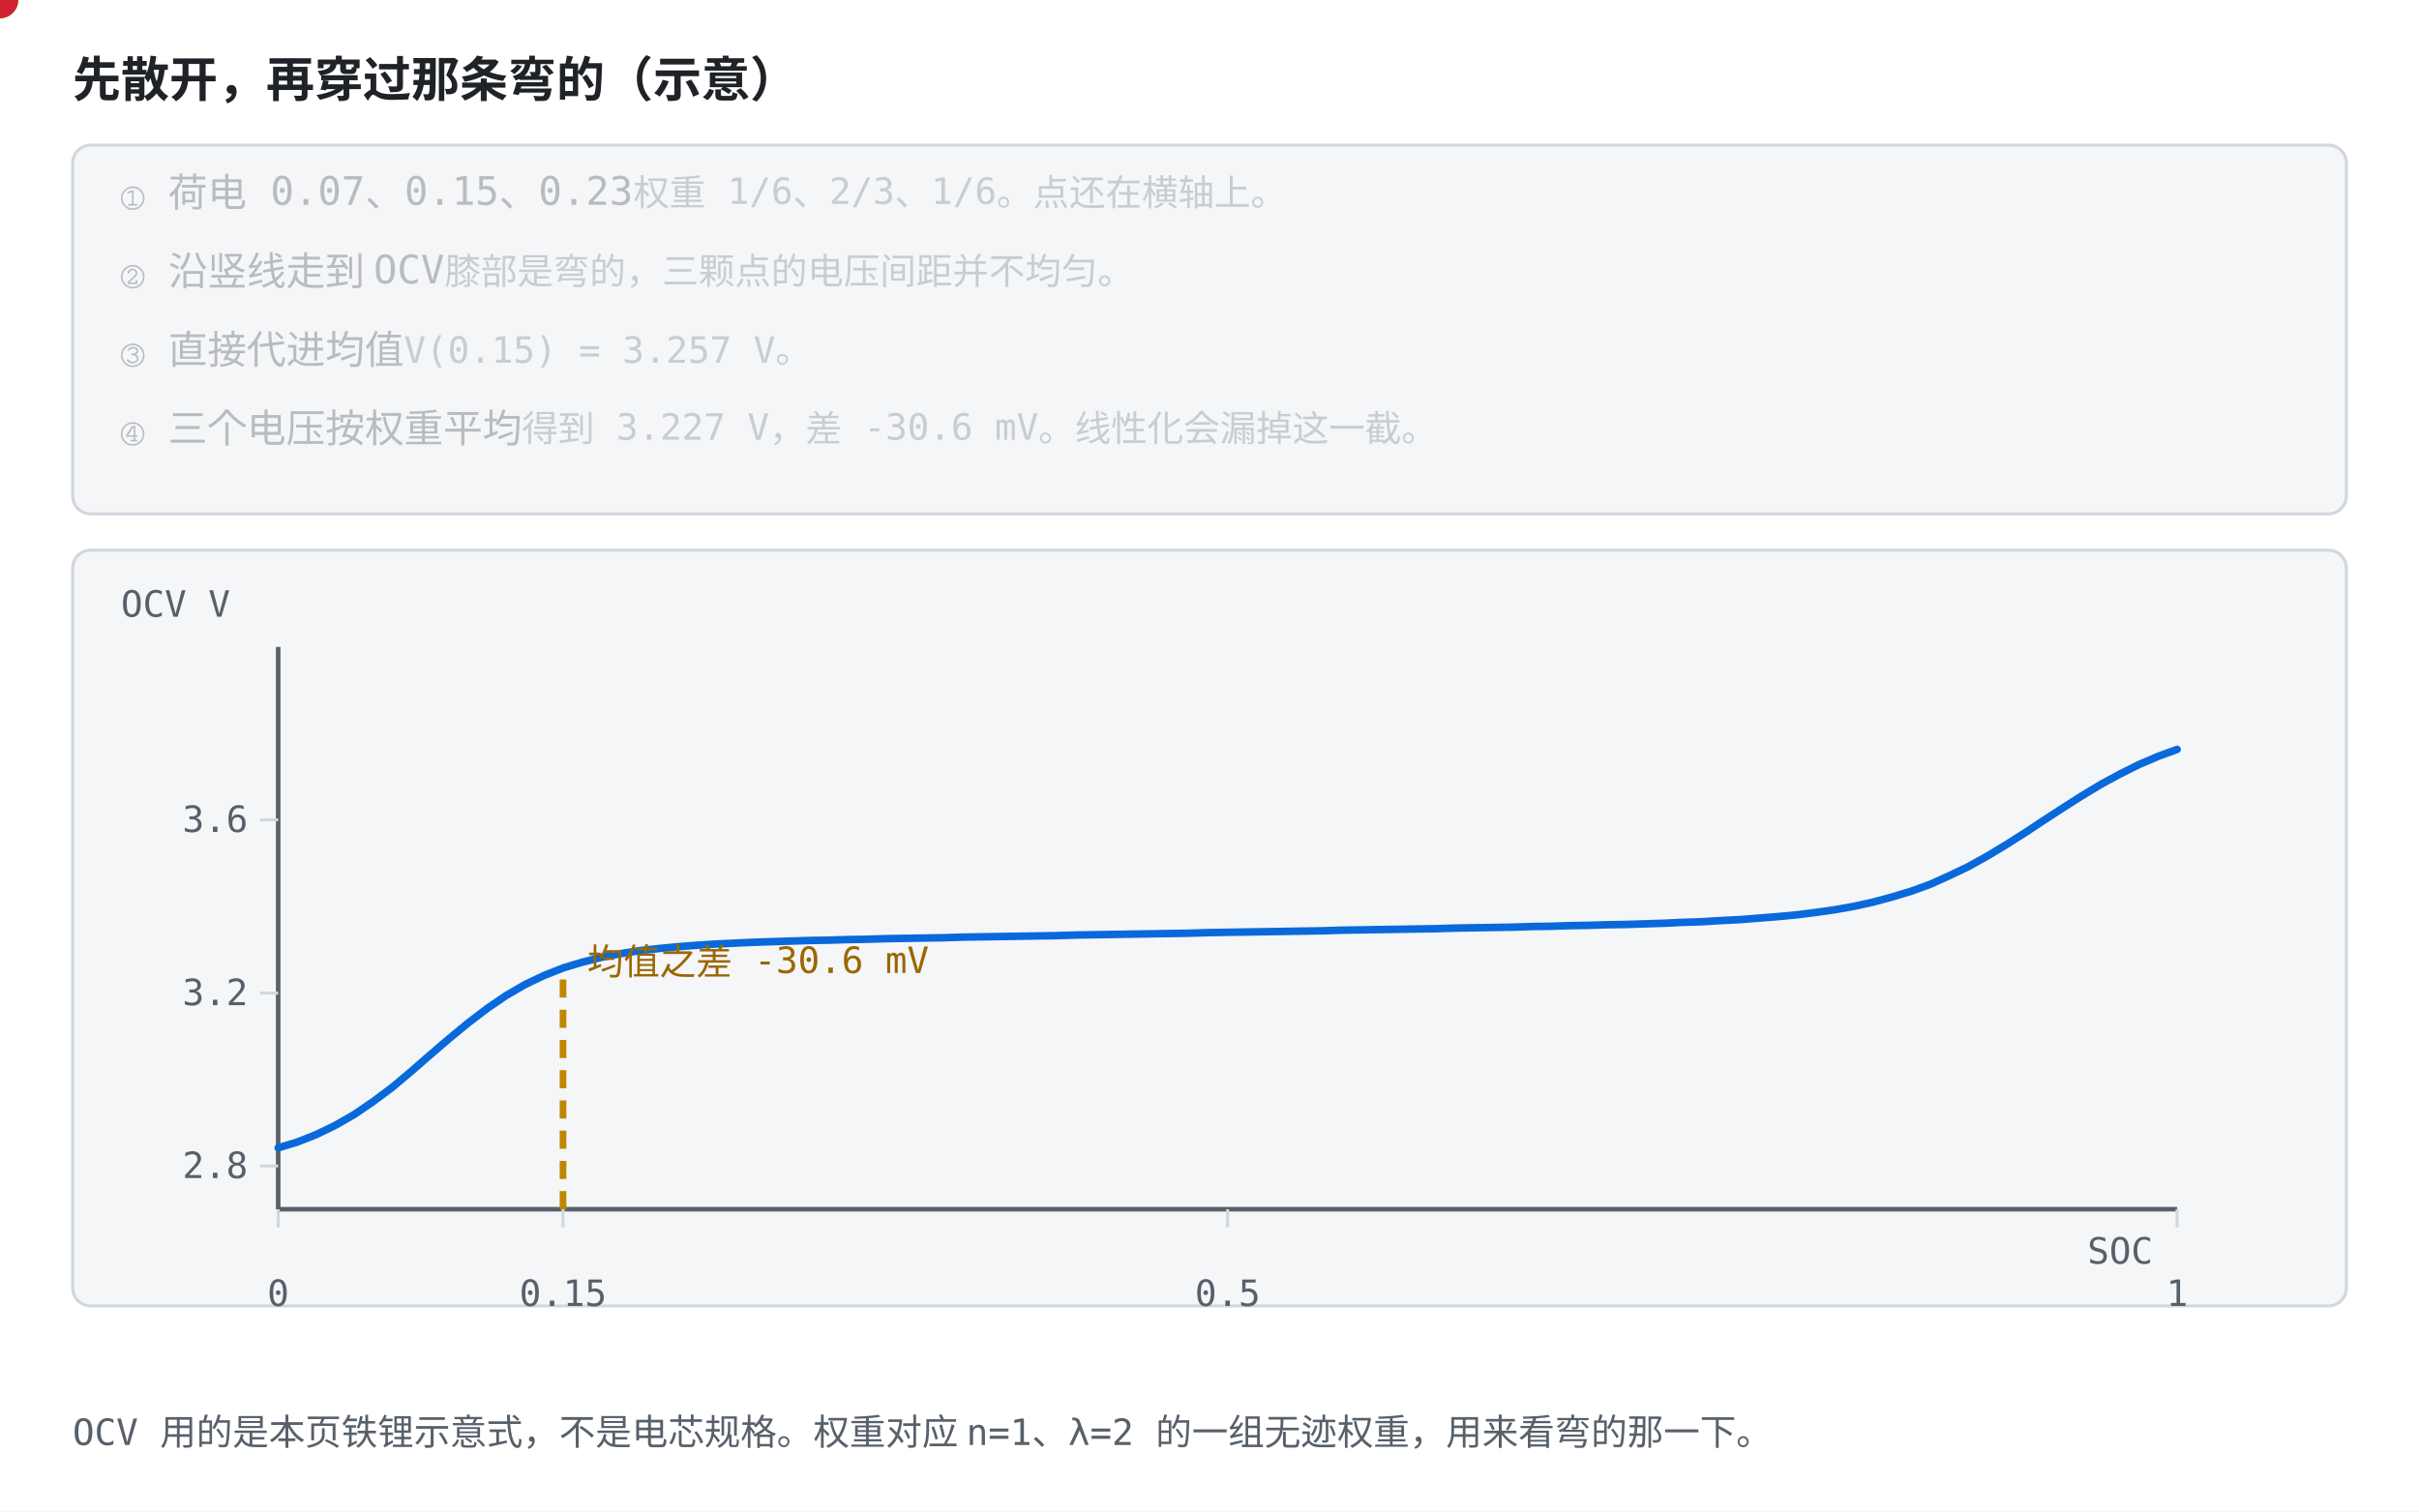
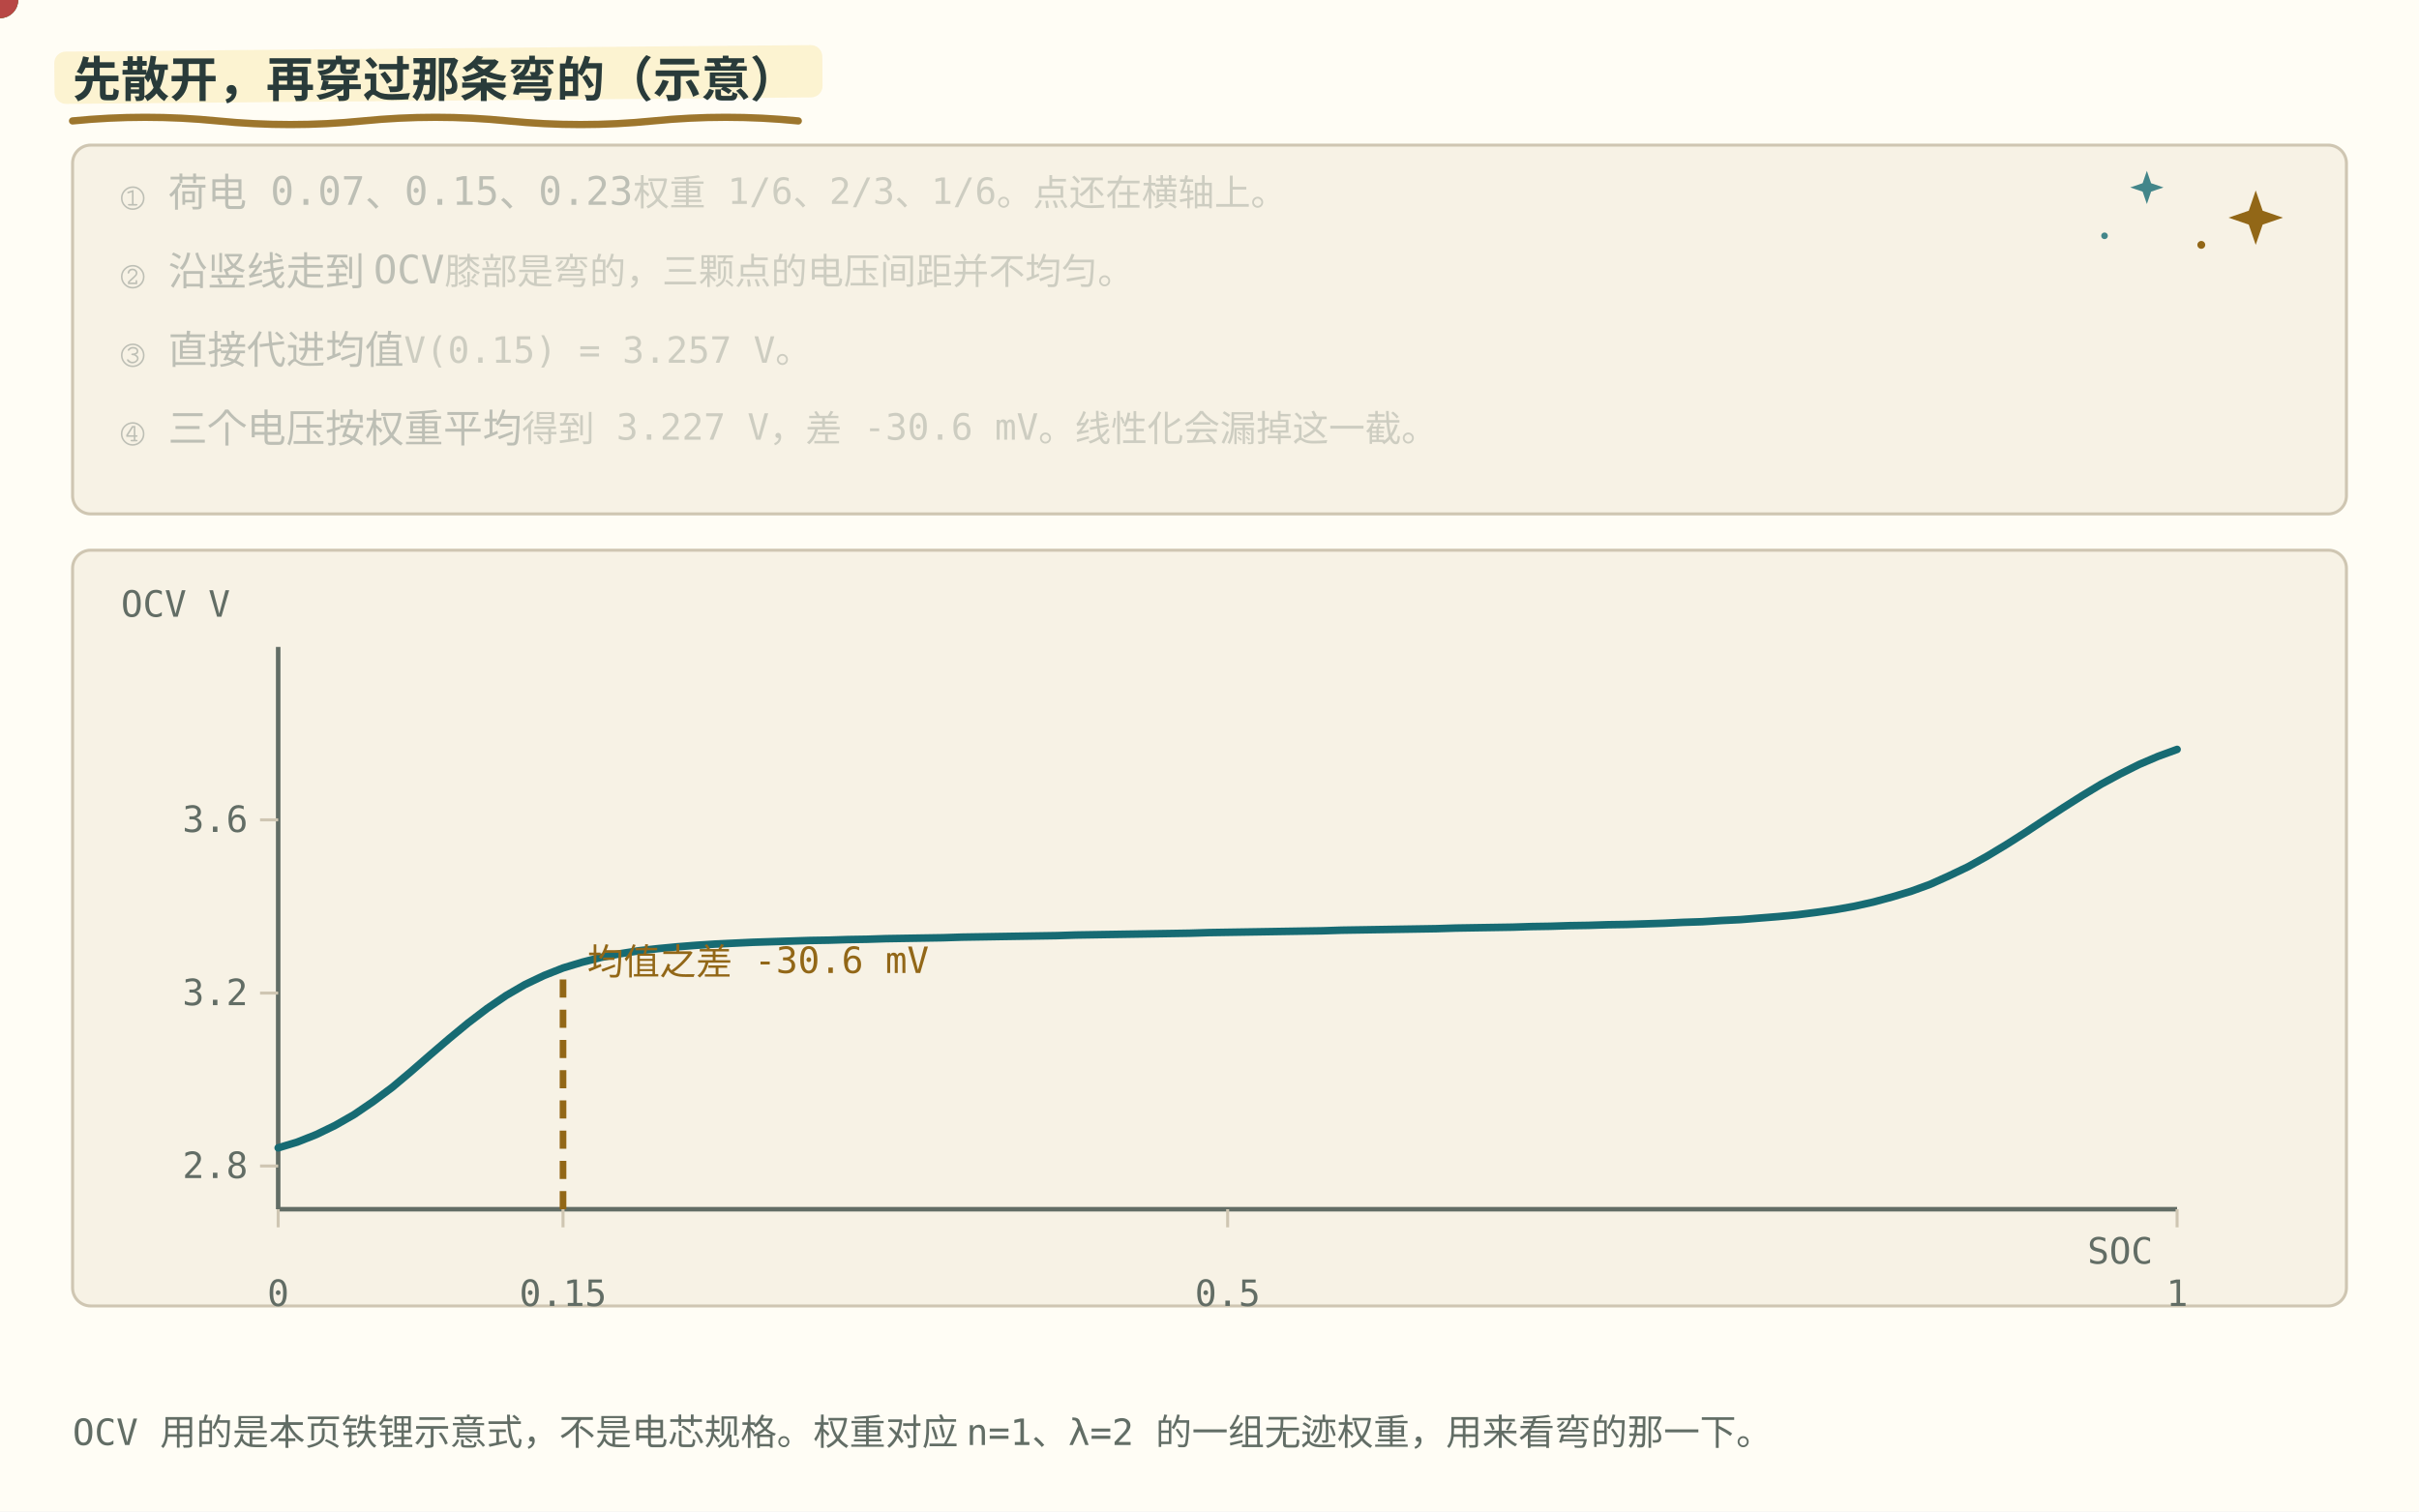
<svg xmlns="http://www.w3.org/2000/svg" role="img" viewBox="0 0 800 500" font-family="ui-monospace, Consolas, monospace">
  <style>
-     .bg { fill: #ffffff; }
-     .panel { fill: #f4f6f8; stroke: #d0d7de; }
-     .axis { stroke: #57606a; stroke-width: 1.5; fill: none; }
-     .grid { stroke: #d0d7de; stroke-width: 1; fill: none; }
-     .txt { fill: #1f2328; font-size: 13px; }
-     .small { fill: #57606a; font-size: 12px; }
-     .title { fill: #1f2328; font-size: 16px; font-weight: bold; }
-     .hi { fill: #0969da; }
-     .warn { fill: #cf222e; }
-     .ok { fill: #1a7f37; }
-     .gold { fill: #9a6700; }
-     .lineb { stroke: #0969da; stroke-width: 2.5; fill: none; }
-     .liner { stroke: #cf222e; stroke-width: 2.5; fill: none; }
-     .lineg { stroke: #1a7f37; stroke-width: 2.5; fill: none; }
-     .liney { stroke: #bf8700; stroke-width: 2.2; fill: none; stroke-dasharray: 6 4; }
-     .dotb { fill: #0969da; }
-     .dotr { fill: #cf222e; }
-     .dotg { fill: #1a7f37; }
-     .doty { fill: #bf8700; }
-     .boxb { fill: #ddf4ff; stroke: #0969da; }
-     .boxr { fill: #ffebe9; stroke: #cf222e; }
+     .bg { fill: #fffdf5; }
+     .panel { fill: #f7f2e5; stroke: #cfc6b2; }
+     .axis { stroke: #626d65; stroke-width: 1.5; fill: none; }
+     .grid { stroke: #cfc6b2; stroke-width: 1; fill: none; }
+     .txt { fill: #293b3a; font-size: 13px; }
+     .small { fill: #626d65; font-size: 12px; }
+     .title { fill: #293b3a; font-size: 16px; font-weight: bold; }
+     .hi { fill: #176b73; }
+     .warn { fill: #b84745; }
+     .ok { fill: #377b60; }
+     .gold { fill: #926717; }
+     .lineb { stroke: #176b73; stroke-width: 2.5; fill: none; }
+     .liner { stroke: #b84745; stroke-width: 2.5; fill: none; }
+     .lineg { stroke: #377b60; stroke-width: 2.5; fill: none; }
+     .liney { stroke: #926717; stroke-width: 2.2; fill: none; stroke-dasharray: 6 4; }
+     .dotb { fill: #176b73; }
+     .dotr { fill: #b84745; }
+     .dotg { fill: #377b60; }
+     .doty { fill: #926717; }
+     .boxb { fill: #e4f0df; stroke: #176b73; }
+     .boxr { fill: #f6e2df; stroke: #b84745; }
    @media (prefers-color-scheme: dark) {
-       .bg { fill: #0d1117; }
-       .panel { fill: #161b22; stroke: #30363d; }
-       .axis { stroke: #8b949e; }
-       .grid { stroke: #30363d; }
-       .txt { fill: #e6edf3; }
-       .small { fill: #8b949e; }
-       .title { fill: #e6edf3; }
-       .hi { fill: #4493f8; }
-       .warn { fill: #ff7b72; }
-       .ok { fill: #3fb950; }
-       .gold { fill: #d29922; }
-       .lineb { stroke: #4493f8; }
-       .liner { stroke: #ff7b72; }
-       .lineg { stroke: #3fb950; }
-       .liney { stroke: #d29922; }
-       .dotb { fill: #4493f8; }
-       .dotr { fill: #ff7b72; }
-       .dotg { fill: #3fb950; }
-       .doty { fill: #d29922; }
-       .boxb { fill: #12233a; stroke: #4493f8; }
-       .boxr { fill: #3d1214; stroke: #ff7b72; }
+       .bg { fill: #192727; }
+       .panel { fill: #223333; stroke: #496160; }
+       .axis { stroke: #b0beb3; }
+       .grid { stroke: #496160; }
+       .txt { fill: #edf0e5; }
+       .small { fill: #b0beb3; }
+       .title { fill: #edf0e5; }
+       .hi { fill: #7ec5c5; }
+       .warn { fill: #f39b91; }
+       .ok { fill: #8fc7a2; }
+       .gold { fill: #dfbd78; }
+       .lineb { stroke: #7ec5c5; }
+       .liner { stroke: #f39b91; }
+       .lineg { stroke: #8fc7a2; }
+       .liney { stroke: #dfbd78; }
+       .dotb { fill: #7ec5c5; }
+       .dotr { fill: #f39b91; }
+       .dotg { fill: #8fc7a2; }
+       .doty { fill: #dfbd78; }
+       .boxb { fill: #293f35; stroke: #7ec5c5; }
+       .boxr { fill: #483336; stroke: #f39b91; }
    }
  </style>
+   <style id="bms-motion">
+     /* bms-motion: 手帐式动效注记（纯装饰，不改技术几何与既有 SMIL 时序） */
+     .bms-marker { fill: #fbefc7; opacity: .78; }
+     .bms-under { fill: none; stroke: #926717; stroke-width: 2.4; stroke-linecap: round; opacity: .9; }
+     .bms-spark-line { fill: none; stroke: #926717; stroke-width: 1.9; stroke-linecap: round; }
+     .bms-spark-fill { fill: #926717; }
+     .bms-spark-soft { fill: #176b73; opacity: .8; }
+     .bms-sticker { fill: none; stroke: #926717; stroke-width: 2; stroke-dasharray: 7 5; stroke-linecap: round; opacity: .85; }
+     .bms-halo { fill: none; stroke: #926717; stroke-width: 2; }
+     .bms-marker, .bms-under, .bms-sticker, .bms-halo,
+     .bms-spark, .bms-success, .bms-doodle { pointer-events: none; }
+     circle:has(&gt; animateMotion) { filter: drop-shadow(0 0 2px rgba(146,103,23,.5)) drop-shadow(0 0 5px rgba(196,145,52,.45)); }
+     rect:has(&gt; animateMotion) { filter: drop-shadow(0 0 3px rgba(196,145,52,.75)); }
+     g:has(&gt; circle):has(&gt; path.stroke-check) { filter: drop-shadow(0 0 5px rgba(55,123,96,.5)); }
+     @media (prefers-color-scheme: dark) {
+       .bms-marker { fill: #453e2b; opacity: .85; }
+       .bms-under { stroke: #dfbd78; }
+       .bms-spark-line { stroke: #dfbd78; }
+       .bms-spark-fill { fill: #dfbd78; }
+       .bms-spark-soft { fill: #7ec5c5; }
+       .bms-sticker { stroke: #dfbd78; }
+       .bms-halo { stroke: #dfbd78; }
+       circle:has(&gt; animateMotion) { filter: drop-shadow(0 0 2px rgba(223,189,120,.8)) drop-shadow(0 0 7px rgba(223,189,120,.9)); }
+       rect:has(&gt; animateMotion) { filter: drop-shadow(0 0 6px rgba(223,189,120,.8)); }
+       g:has(&gt; circle):has(&gt; path.stroke-check) { filter: drop-shadow(0 0 6px rgba(143,199,162,.7)); }
+     }
+     @media (prefers-reduced-motion: reduce) { .bms-spark, .bms-success, .bms-doodle { display: none; } }
+ </style>
  <rect class="bg" width="800" height="500" />
+   <rect class="bms-marker" aria-hidden="true" x="18.0" y="17.1" width="254.0" height="17.3" rx="3.8" transform="rotate(-.5 18.0 25.8)" />
+   <path class="bms-under" aria-hidden="true" d="M24.0 40.0 q 24.0 -2.4 48.0 0 t 48 0 t 48 0 t 48 0 t 48 0" />
  <text class="title" x="24" y="32">先散开，再穿过那条弯的（示意）</text>
  <rect class="panel" x="24" y="48" width="752" height="122" rx="6" />
+   <g class="bms-doodle" aria-hidden="true" transform="translate(746.0 72.0)">
+     <animateTransform attributeName="transform" type="rotate" values="-6;7;-6" keyTimes="0;0.5;1" dur="5.4s" repeatCount="indefinite" additive="sum" />
+     <animate attributeName="opacity" values="0.62;1;0.62" keyTimes="0;0.5;1" dur="3.6s" repeatCount="indefinite" />
+     <path class="bms-spark-fill" d="M0 -9 L2.3 -2.3 L9 0 L2.3 2.3 L0 9 L-2.3 2.3 L-9 0 L-2.3 -2.3 Z" />
+   </g>
+   <g class="bms-doodle" aria-hidden="true" transform="translate(710.0 62.0)">
+     <animateTransform attributeName="transform" type="rotate" values="5;-4;5" keyTimes="0;0.5;1" dur="6.2s" repeatCount="indefinite" additive="sum" />
+     <animate attributeName="opacity" values="0.5;0.9;0.5" keyTimes="0;0.5;1" dur="4.4s" repeatCount="indefinite" />
+     <path class="bms-spark-soft" d="M0 -5.5 L1.4 -1.4 L5.5 0 L1.4 1.4 L0 5.5 L-1.4 1.4 L-5.5 0 L-1.4 -1.4 Z" />
+   </g>
+   <g class="bms-doodle" aria-hidden="true">
+     <circle class="bms-spark-fill" cx="728.0" cy="81.0" r="1.3" />
+     <circle class="bms-spark-soft" cx="696.0" cy="78.0" r="1.1" />
+   </g>
  <text class="txt" x="40" y="68" opacity="0.28">① 荷电 0.07、0.15、0.23<tspan class="small">　权重 1/6、2/3、1/6。点还在横轴上。</tspan>
    <animate calcMode="spline" keySplines="0.42 0 0.58 1;0.7 0 0.84 0;0.42 0 0.58 1;0.42 0 0.58 1;0.42 0 0.58 1;0.42 0 0.58 1;0.42 0 0.58 1" attributeName="opacity" values="1;1;0.28;0.28;0.28;0.28;0.28;0.28" keyTimes="0;0.249;0.25;0.499;0.5;0.749;0.75;1" dur="12s" repeatCount="indefinite" />
  </text>
  <text class="txt" x="40" y="94" opacity="0.28">② 沿竖线走到 OCV<tspan class="small">　膝部是弯的，三颗点的电压间距并不均匀。</tspan>
    <animate calcMode="spline" keySplines="0.42 0 0.58 1;0.16 1 0.3 1;0.42 0 0.58 1;0.7 0 0.84 0;0.42 0 0.58 1;0.42 0 0.58 1;0.42 0 0.58 1" attributeName="opacity" values="0.28;0.28;1;1;0.28;0.28;0.28;0.28" keyTimes="0;0.249;0.25;0.499;0.5;0.749;0.75;1" dur="12s" repeatCount="indefinite" />
  </text>
  <text class="txt" x="40" y="120" opacity="0.28">③ 直接代进均值<tspan class="small">　V(0.15) = 3.257 V。</tspan>
    <animate calcMode="spline" keySplines="0.42 0 0.58 1;0.42 0 0.58 1;0.42 0 0.58 1;0.16 1 0.3 1;0.42 0 0.58 1;0.7 0 0.84 0;0.42 0 0.58 1" attributeName="opacity" values="0.28;0.28;0.28;0.28;1;1;0.28;0.28" keyTimes="0;0.249;0.25;0.499;0.5;0.749;0.75;1" dur="12s" repeatCount="indefinite" />
  </text>
  <text class="txt" x="40" y="146" opacity="0.28">④ 三个电压按权重平均<tspan class="small">　得到 3.227 V，差 -30.6 mV。线性化会漏掉这一截。</tspan>
    <animate calcMode="spline" keySplines="0.42 0 0.58 1;0.42 0 0.58 1;0.42 0 0.58 1;0.42 0 0.58 1;0.42 0 0.58 1;0.16 1 0.3 1;0.42 0 0.58 1" attributeName="opacity" values="0.28;0.28;0.28;0.28;0.28;0.28;1;1" keyTimes="0;0.249;0.25;0.499;0.5;0.749;0.75;1" dur="12s" repeatCount="indefinite" />
  </text>
  <rect class="panel" x="24" y="182" width="752" height="250" rx="6" />
  <text class="small" x="40" y="204">OCV V</text>
  <line class="axis" x1="92.0" y1="214.0" x2="92.0" y2="400.0" />
  <line class="axis" x1="92.0" y1="400.0" x2="720.0" y2="400.0" />
  <text class="small" x="712.0" y="418" text-anchor="end">SOC</text>
  <line class="grid" x1="92.0" y1="400.0" x2="92.0" y2="406.0" />
  <text class="small" x="92.0" y="432" text-anchor="middle">0</text>
  <line class="grid" x1="186.2" y1="400.0" x2="186.2" y2="406.0" />
  <text class="small" x="186.2" y="432" text-anchor="middle">0.15</text>
  <line class="grid" x1="406.0" y1="400.0" x2="406.0" y2="406.0" />
  <text class="small" x="406.0" y="432" text-anchor="middle">0.5</text>
  <line class="grid" x1="720.0" y1="400.0" x2="720.0" y2="406.0" />
  <text class="small" x="720.0" y="432" text-anchor="middle">1</text>
  <line class="grid" x1="86.0" y1="385.7" x2="92.0" y2="385.7" />
  <text class="small" x="82.0" y="389.7" text-anchor="end">2.8</text>
  <line class="grid" x1="86.0" y1="328.5" x2="92.0" y2="328.5" />
  <text class="small" x="82.0" y="332.5" text-anchor="end">3.2</text>
  <line class="grid" x1="86.0" y1="271.2" x2="92.0" y2="271.2" />
  <text class="small" x="82.0" y="275.2" text-anchor="end">3.6</text>
  <polyline class="lineb" points="92.0,379.7 98.3,377.8 104.6,375.3 110.8,372.3 117.1,368.7 123.4,364.4 129.7,359.7 136.0,354.4 142.2,349.0 148.5,343.6 154.8,338.4 161.1,333.6 167.4,329.3 173.6,325.7 179.9,322.7 186.2,320.2 192.5,318.3 198.8,316.7 205.0,315.5 211.3,314.5 217.6,313.8 223.9,313.2 230.2,312.7 236.4,312.3 242.7,312.0 249.0,311.7 255.3,311.5 261.6,311.3 267.8,311.1 274.1,311.0 280.4,310.8 286.7,310.7 293.0,310.5 299.2,310.4 305.5,310.3 311.8,310.2 318.1,310.0 324.4,309.9 330.6,309.8 336.9,309.7 343.2,309.6 349.5,309.5 355.8,309.3 362.0,309.2 368.3,309.1 374.6,309.0 380.9,308.9 387.2,308.8 393.4,308.7 399.7,308.5 406.0,308.4 412.3,308.3 418.6,308.2 424.8,308.1 431.1,308.0 437.4,307.9 443.7,307.7 450.0,307.6 456.2,307.5 462.5,307.4 468.8,307.3 475.1,307.2 481.4,307.0 487.6,306.9 493.9,306.8 500.2,306.7 506.5,306.5 512.8,306.4 519.0,306.2 525.3,306.1 531.6,305.9 537.9,305.8 544.2,305.6 550.4,305.4 556.7,305.1 563.0,304.9 569.3,304.5 575.6,304.2 581.8,303.7 588.1,303.2 594.4,302.6 600.7,301.8 607.0,300.9 613.2,299.8 619.5,298.4 625.8,296.7 632.1,294.8 638.4,292.5 644.6,289.7 650.9,286.7 657.2,283.2 663.5,279.4 669.8,275.4 676.0,271.3 682.3,267.2 688.6,263.2 694.9,259.4 701.2,256.0 707.4,252.9 713.7,250.2 720.0,247.9" stroke-linejoin="round" stroke-linecap="round" />
  <line class="liney" x1="186.2" y1="400.0" x2="186.2" y2="320.2" />
  <text class="gold" x="194.2" y="322.4">均值之差 -30.6 mV</text>
  <circle class="dotb" r="6">
    <animate calcMode="spline" keySplines="0.42 0 0.58 1;0.42 0 0.58 1;0.42 0 0.58 1" attributeName="cx" values="136.0;136.0;136.0;136.0" keyTimes="0;0.25;0.5;1" dur="12s" repeatCount="indefinite" />
    <animate calcMode="spline" keySplines="0.42 0 0.58 1;0.7 0 0.84 0;0.42 0 0.58 1" attributeName="cy" values="400.0;400.0;354.4;354.4" keyTimes="0;0.25;0.5;1" dur="12s" repeatCount="indefinite" />
  </circle>
  <circle class="doty" r="6">
    <animate calcMode="spline" keySplines="0.42 0 0.58 1;0.42 0 0.58 1;0.42 0 0.58 1" attributeName="cx" values="186.2;186.2;186.2;186.2" keyTimes="0;0.25;0.5;1" dur="12s" repeatCount="indefinite" />
    <animate calcMode="spline" keySplines="0.42 0 0.58 1;0.7 0 0.84 0;0.42 0 0.58 1" attributeName="cy" values="400.0;400.0;320.2;320.2" keyTimes="0;0.25;0.5;1" dur="12s" repeatCount="indefinite" />
  </circle>
  <circle class="dotr" r="6">
    <animate calcMode="spline" keySplines="0.42 0 0.58 1;0.42 0 0.58 1;0.42 0 0.58 1" attributeName="cx" values="236.4;236.4;236.4;236.4" keyTimes="0;0.25;0.5;1" dur="12s" repeatCount="indefinite" />
    <animate calcMode="spline" keySplines="0.42 0 0.58 1;0.7 0 0.84 0;0.42 0 0.58 1" attributeName="cy" values="400.0;400.0;312.3;312.3" keyTimes="0;0.25;0.5;1" dur="12s" repeatCount="indefinite" />
  </circle>
  <text class="small" x="24" y="478">OCV 用的是本页铁锂示意式，不是电芯规格。权重对应 n=1、λ=2 的一组无迹权重，用来看弯的那一下。</text>
</svg>
